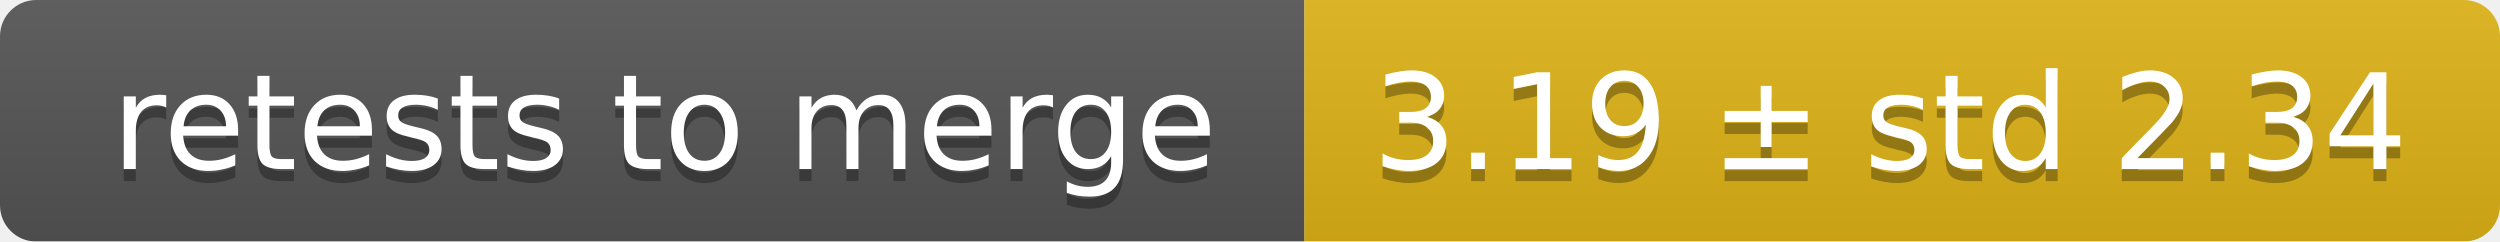
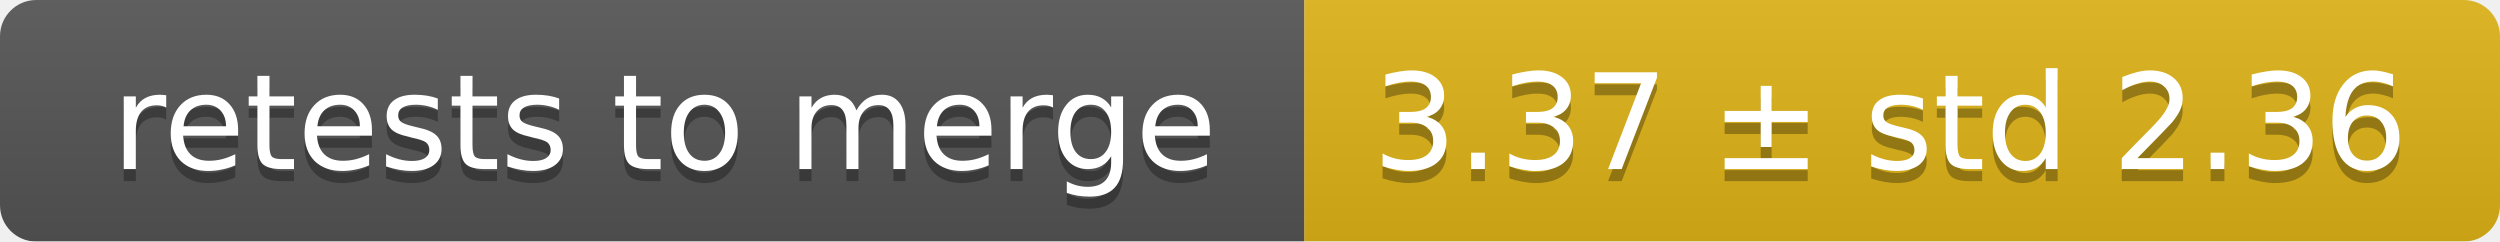
<svg xmlns="http://www.w3.org/2000/svg" width="207" height="20">
  <linearGradient id="smooth" x2="0" y2="100%">
    <stop offset="0" stop-color="#bbb" stop-opacity=".1" />
    <stop offset="1" stop-opacity=".1" />
  </linearGradient>
  <mask id="round">
    <rect width="207" height="20" rx="3" fill="#fff" />
  </mask>
  <g mask="url(#round)">
    <rect width="108" height="20" fill="#555" />
    <rect x="108" width="99" height="20" fill="#dfb317" />
    <rect width="207" height="20" fill="url(#smooth)" />
  </g>
  <g fill="#fff" text-anchor="middle" font-family="DejaVu Sans,Verdana,Geneva,sans-serif" font-size="11">
    <text x="55" y="15" fill="#010101" fill-opacity=".3">retests to merge</text>
    <text x="55" y="14">retests to merge</text>
-     <text x="156.5" y="15" fill="#010101" fill-opacity=".3">3.19 ± std 2.34</text>
-     <text x="156.5" y="14">3.19 ± std 2.34</text>
+     <text x="156.5" y="15" fill="#010101" fill-opacity=".3">3.37 ± std 2.36</text>
+     <text x="156.5" y="14">3.37 ± std 2.36</text>
  </g>
</svg>
